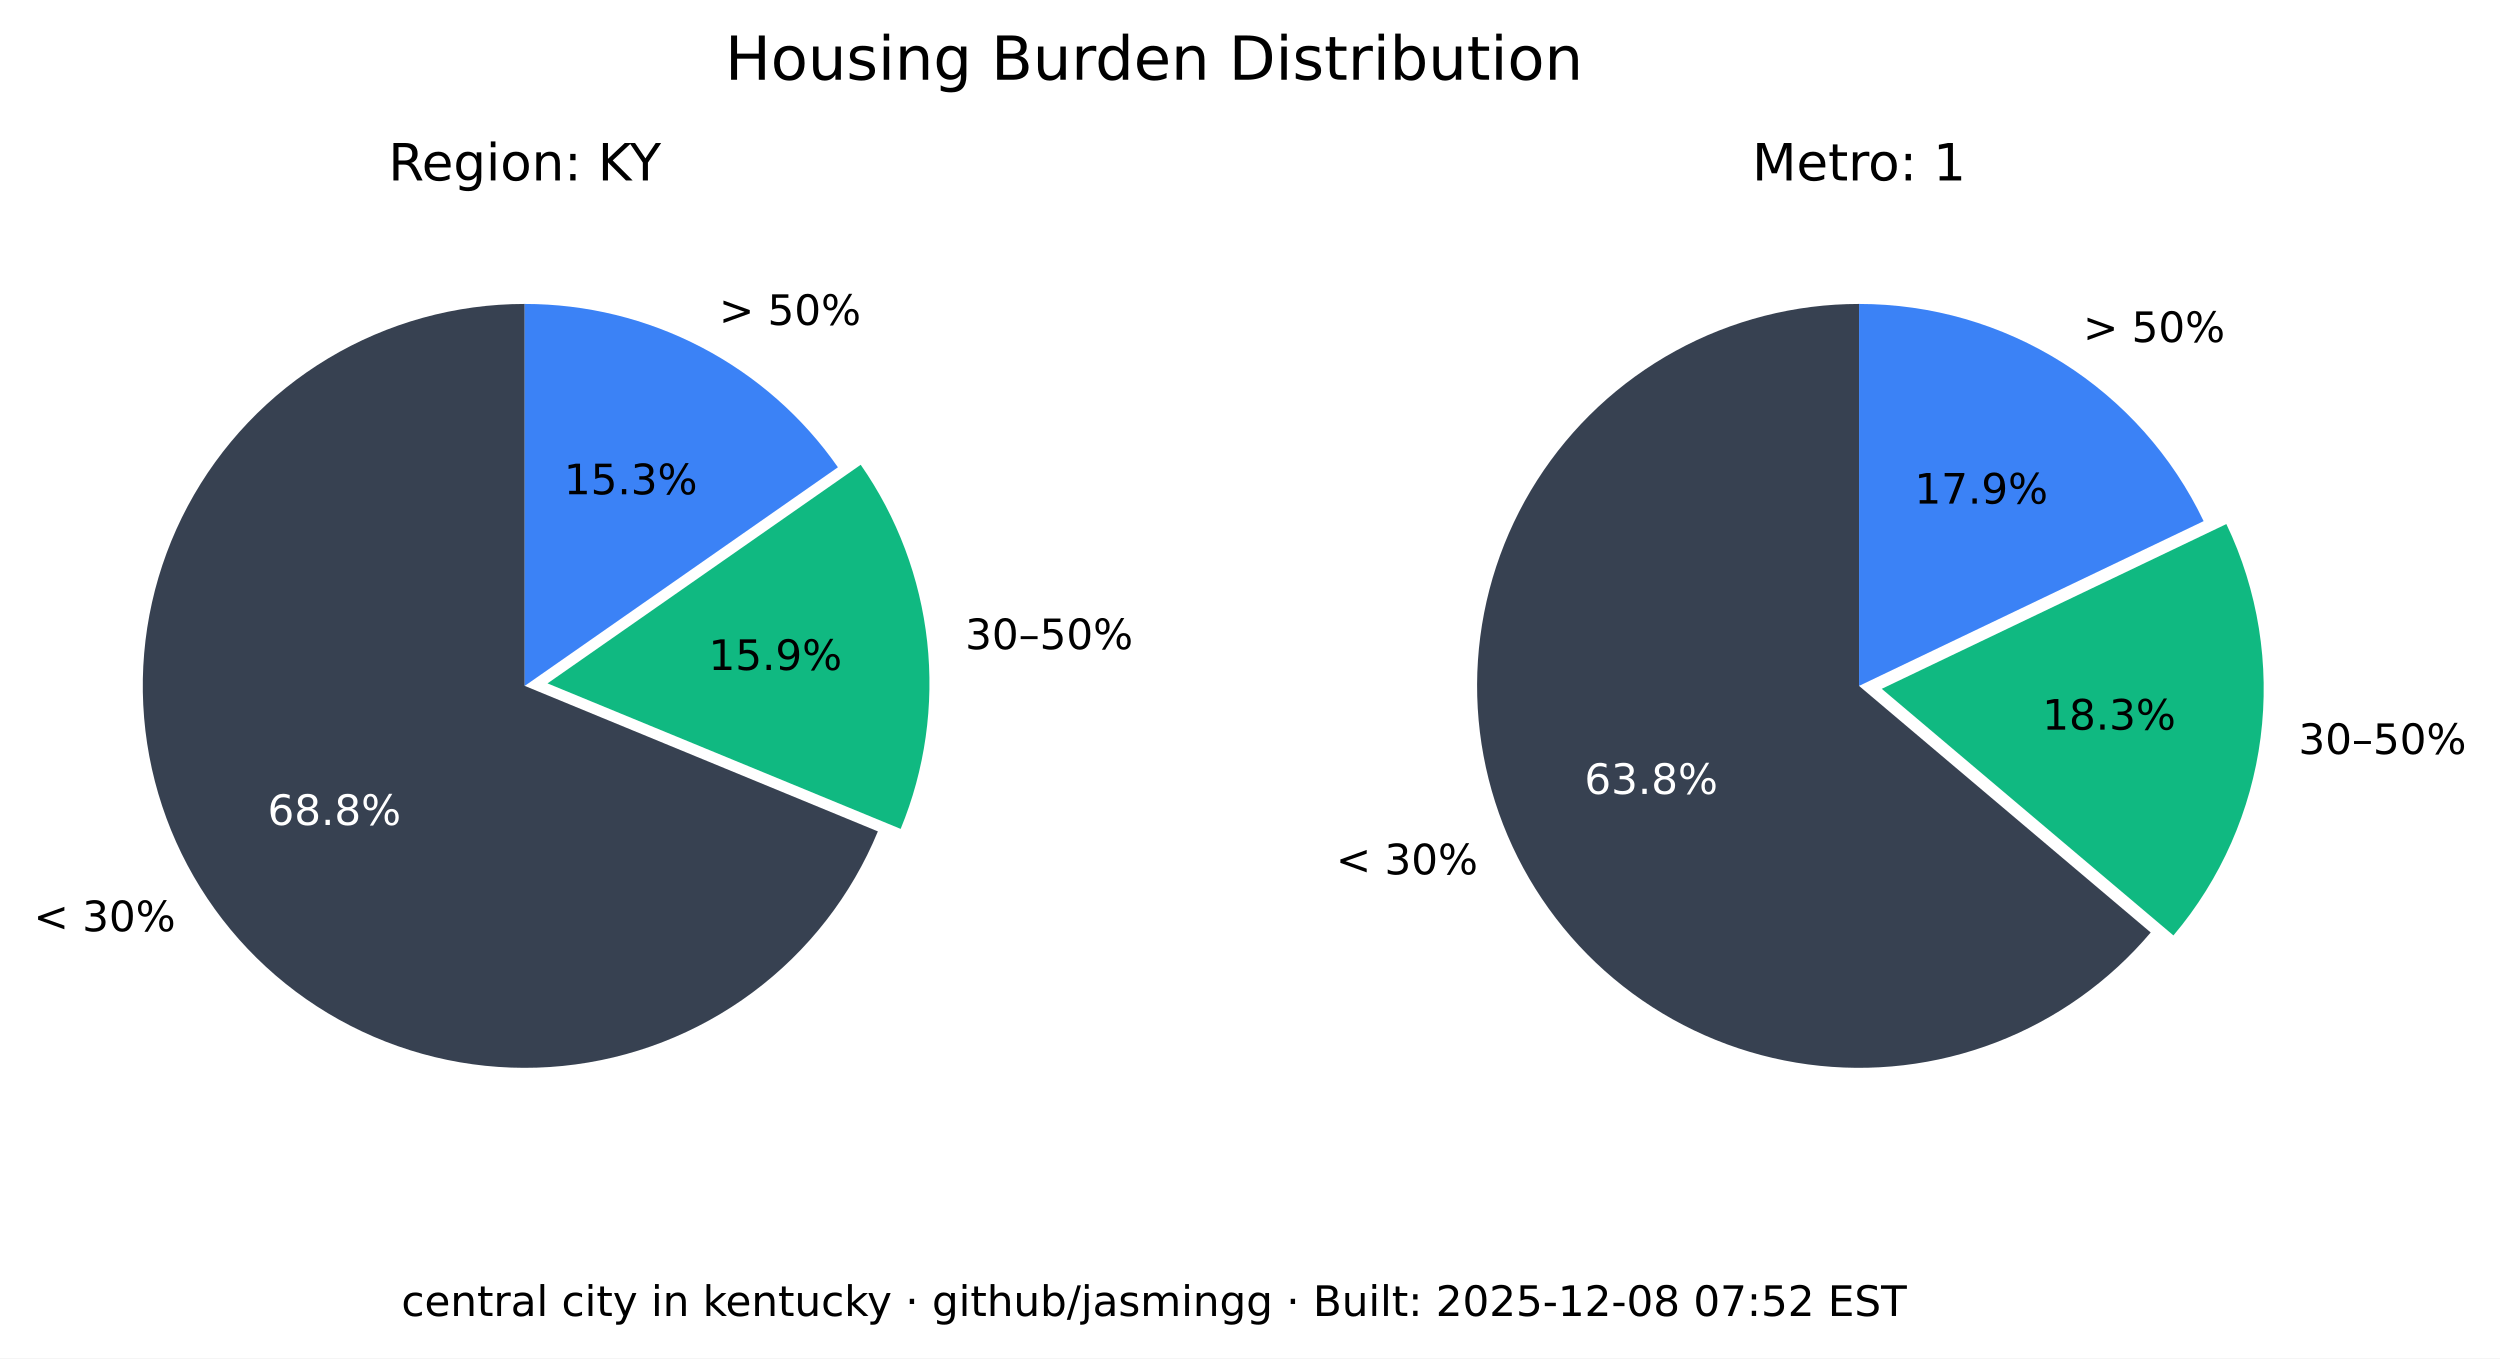
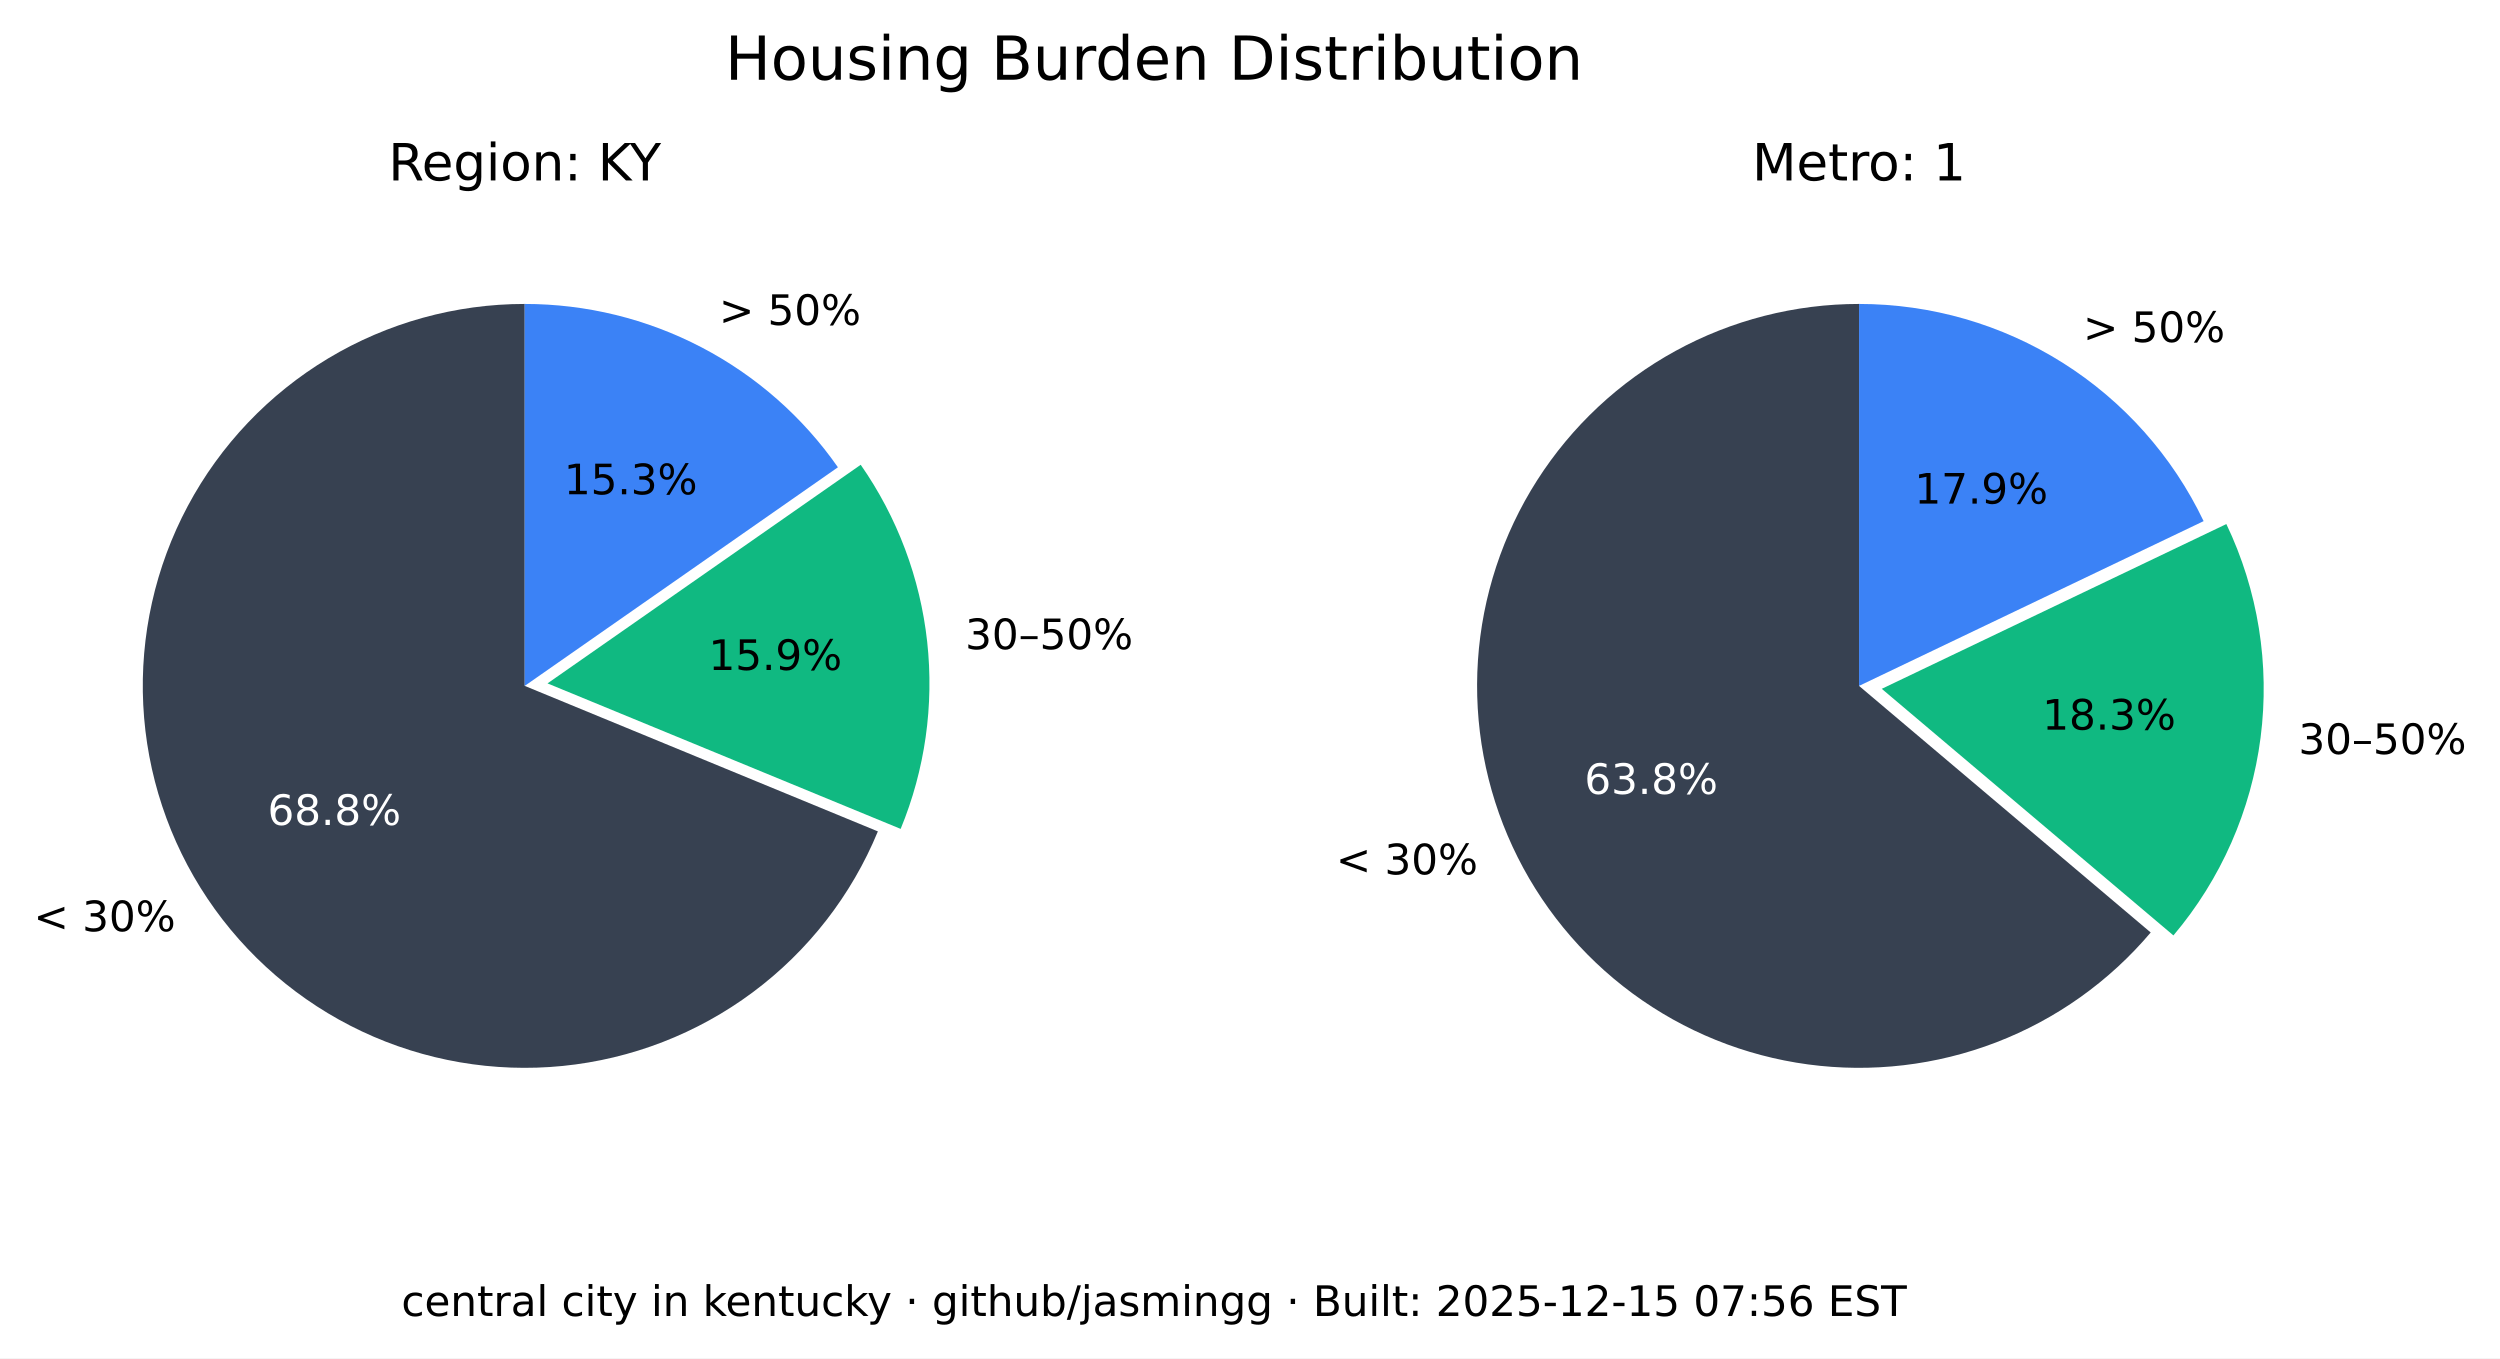
<svg xmlns="http://www.w3.org/2000/svg" xmlns:xlink="http://www.w3.org/1999/xlink" width="535.361pt" height="290.88pt" viewBox="0 0 535.361 290.88" version="1.1">
  <defs>
    <style type="text/css">*{stroke-linejoin: round; stroke-linecap: butt}</style>
  </defs>
  <g id="figure_1">
    <g id="patch_1">
      <path d="M 0 290.88  L 535.361 290.88  L 535.361 0  L 0 0  z " style="fill: #ffffff" />
    </g>
    <g id="axes_1">
      <g id="patch_2">
        <path d="M 112.367 65.088  C 97.551 65.088 83.008 69.114 70.301 76.735  C 57.594 84.355 47.194 95.287 40.215 108.357  C 33.237 121.428 29.939 136.152 30.677 150.951  C 31.414 165.749 36.159 180.073 44.402 192.385  C 52.646 204.697 64.082 214.541 77.483 220.86  C 90.885 227.179 105.755 229.74 120.499 228.267  C 135.242 226.794 149.312 221.342 161.199 212.496  C 173.085 203.65 182.347 191.738 187.992 178.039  L 112.367 146.88  z " style="fill: #374151" />
      </g>
      <g id="patch_3">
        <path d="M 192.87 177.503  C 198.091 164.831 200.044 151.048 198.55 137.424  C 197.055 123.8 192.159 110.768 184.314 99.529  L 117.246 146.345  z " style="fill: #10b981" />
      </g>
      <g id="patch_4">
        <path d="M 179.436 100.064  C 171.899 89.266 161.864 80.446 150.188 74.357  C 138.512 68.268 125.536 65.088 112.367 65.088  L 112.367 146.88  z " style="fill: #3b82f6" />
      </g>
      <g id="matplotlib.axis_1" />
      <g id="matplotlib.axis_2" />
      <g id="text_1">
        <g transform="translate(7.2 199.4189) scale(0.09 -0.09)">
          <defs>
            <path id="DejaVuSans-3c" d="M 4684 3150  L 1459 2003  L 4684 863  L 4684 294  L 678 1747  L 678 2266  L 4684 3719  L 4684 3150  z " transform="scale(0.015625)" />
            <path id="DejaVuSans-20" transform="scale(0.015625)" />
            <path id="DejaVuSans-33" d="M 2597 2516  Q 3050 2419 3304 2112  Q 3559 1806 3559 1356  Q 3559 666 3084 287  Q 2609 -91 1734 -91  Q 1441 -91 1130 -33  Q 819 25 488 141  L 488 750  Q 750 597 1062 519  Q 1375 441 1716 441  Q 2309 441 2620 675  Q 2931 909 2931 1356  Q 2931 1769 2642 2001  Q 2353 2234 1838 2234  L 1294 2234  L 1294 2753  L 1863 2753  Q 2328 2753 2575 2939  Q 2822 3125 2822 3475  Q 2822 3834 2567 4026  Q 2313 4219 1838 4219  Q 1578 4219 1281 4162  Q 984 4106 628 3988  L 628 4550  Q 988 4650 1302 4700  Q 1616 4750 1894 4750  Q 2613 4750 3031 4423  Q 3450 4097 3450 3541  Q 3450 3153 3228 2886  Q 3006 2619 2597 2516  z " transform="scale(0.015625)" />
            <path id="DejaVuSans-30" d="M 2034 4250  Q 1547 4250 1301 3770  Q 1056 3291 1056 2328  Q 1056 1369 1301 889  Q 1547 409 2034 409  Q 2525 409 2770 889  Q 3016 1369 3016 2328  Q 3016 3291 2770 3770  Q 2525 4250 2034 4250  z M 2034 4750  Q 2819 4750 3233 4129  Q 3647 3509 3647 2328  Q 3647 1150 3233 529  Q 2819 -91 2034 -91  Q 1250 -91 836 529  Q 422 1150 422 2328  Q 422 3509 836 4129  Q 1250 4750 2034 4750  z " transform="scale(0.015625)" />
            <path id="DejaVuSans-25" d="M 4653 2053  Q 4381 2053 4226 1822  Q 4072 1591 4072 1178  Q 4072 772 4226 539  Q 4381 306 4653 306  Q 4919 306 5073 539  Q 5228 772 5228 1178  Q 5228 1588 5073 1820  Q 4919 2053 4653 2053  z M 4653 2450  Q 5147 2450 5437 2106  Q 5728 1763 5728 1178  Q 5728 594 5436 251  Q 5144 -91 4653 -91  Q 4153 -91 3862 251  Q 3572 594 3572 1178  Q 3572 1766 3864 2108  Q 4156 2450 4653 2450  z M 1428 4353  Q 1159 4353 1004 4120  Q 850 3888 850 3481  Q 850 3069 1003 2837  Q 1156 2606 1428 2606  Q 1700 2606 1854 2837  Q 2009 3069 2009 3481  Q 2009 3884 1853 4118  Q 1697 4353 1428 4353  z M 4250 4750  L 4750 4750  L 1831 -91  L 1331 -91  L 4250 4750  z M 1428 4750  Q 1922 4750 2215 4408  Q 2509 4066 2509 3481  Q 2509 2891 2217 2550  Q 1925 2209 1428 2209  Q 931 2209 642 2551  Q 353 2894 353 3481  Q 353 4063 643 4406  Q 934 4750 1428 4750  z " transform="scale(0.015625)" />
          </defs>
          <use xlink:href="#DejaVuSans-3c" />
          <use xlink:href="#DejaVuSans-20" x="83.789" />
          <use xlink:href="#DejaVuSans-33" x="115.576" />
          <use xlink:href="#DejaVuSans-30" x="179.199" />
          <use xlink:href="#DejaVuSans-25" x="242.822" />
        </g>
      </g>
      <g id="text_2">
        <g style="fill: #ffffff" transform="translate(57.29316 176.6664) scale(0.09 -0.09)">
          <defs>
            <path id="DejaVuSans-36" d="M 2113 2584  Q 1688 2584 1439 2293  Q 1191 2003 1191 1497  Q 1191 994 1439 701  Q 1688 409 2113 409  Q 2538 409 2786 701  Q 3034 994 3034 1497  Q 3034 2003 2786 2293  Q 2538 2584 2113 2584  z M 3366 4563  L 3366 3988  Q 3128 4100 2886 4159  Q 2644 4219 2406 4219  Q 1781 4219 1451 3797  Q 1122 3375 1075 2522  Q 1259 2794 1537 2939  Q 1816 3084 2150 3084  Q 2853 3084 3261 2657  Q 3669 2231 3669 1497  Q 3669 778 3244 343  Q 2819 -91 2113 -91  Q 1303 -91 875 529  Q 447 1150 447 2328  Q 447 3434 972 4092  Q 1497 4750 2381 4750  Q 2619 4750 2861 4703  Q 3103 4656 3366 4563  z " transform="scale(0.015625)" />
            <path id="DejaVuSans-38" d="M 2034 2216  Q 1584 2216 1326 1975  Q 1069 1734 1069 1313  Q 1069 891 1326 650  Q 1584 409 2034 409  Q 2484 409 2743 651  Q 3003 894 3003 1313  Q 3003 1734 2745 1975  Q 2488 2216 2034 2216  z M 1403 2484  Q 997 2584 770 2862  Q 544 3141 544 3541  Q 544 4100 942 4425  Q 1341 4750 2034 4750  Q 2731 4750 3128 4425  Q 3525 4100 3525 3541  Q 3525 3141 3298 2862  Q 3072 2584 2669 2484  Q 3125 2378 3379 2068  Q 3634 1759 3634 1313  Q 3634 634 3220 271  Q 2806 -91 2034 -91  Q 1263 -91 848 271  Q 434 634 434 1313  Q 434 1759 690 2068  Q 947 2378 1403 2484  z M 1172 3481  Q 1172 3119 1398 2916  Q 1625 2713 2034 2713  Q 2441 2713 2670 2916  Q 2900 3119 2900 3481  Q 2900 3844 2670 4047  Q 2441 4250 2034 4250  Q 1625 4250 1398 4047  Q 1172 3844 1172 3481  z " transform="scale(0.015625)" />
            <path id="DejaVuSans-2e" d="M 684 794  L 1344 794  L 1344 0  L 684 0  L 684 794  z " transform="scale(0.015625)" />
          </defs>
          <use xlink:href="#DejaVuSans-36" />
          <use xlink:href="#DejaVuSans-38" x="63.623" />
          <use xlink:href="#DejaVuSans-2e" x="127.246" />
          <use xlink:href="#DejaVuSans-38" x="159.033" />
          <use xlink:href="#DejaVuSans-25" x="222.656" />
        </g>
      </g>
      <g id="text_3">
        <g transform="translate(206.68 139.015) scale(0.09 -0.09)">
          <defs>
            <path id="DejaVuSans-2013" d="M 313 1978  L 2888 1978  L 2888 1528  L 313 1528  L 313 1978  z " transform="scale(0.015625)" />
            <path id="DejaVuSans-35" d="M 691 4666  L 3169 4666  L 3169 4134  L 1269 4134  L 1269 2991  Q 1406 3038 1543 3061  Q 1681 3084 1819 3084  Q 2600 3084 3056 2656  Q 3513 2228 3513 1497  Q 3513 744 3044 326  Q 2575 -91 1722 -91  Q 1428 -91 1123 -41  Q 819 9 494 109  L 494 744  Q 775 591 1075 516  Q 1375 441 1709 441  Q 2250 441 2565 725  Q 2881 1009 2881 1497  Q 2881 1984 2565 2268  Q 2250 2553 1709 2553  Q 1456 2553 1204 2497  Q 953 2441 691 2322  L 691 4666  z " transform="scale(0.015625)" />
          </defs>
          <use xlink:href="#DejaVuSans-33" />
          <use xlink:href="#DejaVuSans-30" x="63.623" />
          <use xlink:href="#DejaVuSans-2013" x="127.246" />
          <use xlink:href="#DejaVuSans-35" x="177.246" />
          <use xlink:href="#DejaVuSans-30" x="240.869" />
          <use xlink:href="#DejaVuSans-25" x="304.492" />
        </g>
      </g>
      <g id="text_4">
        <g transform="translate(151.7328 143.4755) scale(0.09 -0.09)">
          <defs>
            <path id="DejaVuSans-31" d="M 794 531  L 1825 531  L 1825 4091  L 703 3866  L 703 4441  L 1819 4666  L 2450 4666  L 2450 531  L 3481 531  L 3481 0  L 794 0  L 794 531  z " transform="scale(0.015625)" />
            <path id="DejaVuSans-39" d="M 703 97  L 703 672  Q 941 559 1184 500  Q 1428 441 1663 441  Q 2288 441 2617 861  Q 2947 1281 2994 2138  Q 2813 1869 2534 1725  Q 2256 1581 1919 1581  Q 1219 1581 811 2004  Q 403 2428 403 3163  Q 403 3881 828 4315  Q 1253 4750 1959 4750  Q 2769 4750 3195 4129  Q 3622 3509 3622 2328  Q 3622 1225 3098 567  Q 2575 -91 1691 -91  Q 1453 -91 1209 -44  Q 966 3 703 97  z M 1959 2075  Q 2384 2075 2632 2365  Q 2881 2656 2881 3163  Q 2881 3666 2632 3958  Q 2384 4250 1959 4250  Q 1534 4250 1286 3958  Q 1038 3666 1038 3163  Q 1038 2656 1286 2365  Q 1534 2075 1959 2075  z " transform="scale(0.015625)" />
          </defs>
          <use xlink:href="#DejaVuSans-31" />
          <use xlink:href="#DejaVuSans-35" x="63.623" />
          <use xlink:href="#DejaVuSans-2e" x="127.246" />
          <use xlink:href="#DejaVuSans-39" x="159.033" />
          <use xlink:href="#DejaVuSans-25" x="222.656" />
        </g>
      </g>
      <g id="text_5">
        <g transform="translate(153.97 69.58851) scale(0.09 -0.09)">
          <defs>
            <path id="DejaVuSans-3e" d="M 678 3150  L 678 3719  L 4684 2266  L 4684 1747  L 678 294  L 678 863  L 3897 2003  L 678 3150  z " transform="scale(0.015625)" />
          </defs>
          <use xlink:href="#DejaVuSans-3e" />
          <use xlink:href="#DejaVuSans-20" x="83.789" />
          <use xlink:href="#DejaVuSans-35" x="115.576" />
          <use xlink:href="#DejaVuSans-30" x="179.199" />
          <use xlink:href="#DejaVuSans-25" x="242.822" />
        </g>
      </g>
      <g id="text_6">
        <g transform="translate(120.7644 105.8498) scale(0.09 -0.09)">
          <use xlink:href="#DejaVuSans-31" />
          <use xlink:href="#DejaVuSans-35" x="63.623" />
          <use xlink:href="#DejaVuSans-2e" x="127.246" />
          <use xlink:href="#DejaVuSans-33" x="159.033" />
          <use xlink:href="#DejaVuSans-25" x="222.656" />
        </g>
      </g>
      <g id="text_7">
        <g transform="translate(83.17094 38.64) scale(0.11 -0.11)">
          <defs>
            <path id="DejaVuSans-52" d="M 2841 2188  Q 3044 2119 3236 1894  Q 3428 1669 3622 1275  L 4263 0  L 3584 0  L 2988 1197  Q 2756 1666 2539 1819  Q 2322 1972 1947 1972  L 1259 1972  L 1259 0  L 628 0  L 628 4666  L 2053 4666  Q 2853 4666 3247 4331  Q 3641 3997 3641 3322  Q 3641 2881 3436 2590  Q 3231 2300 2841 2188  z M 1259 4147  L 1259 2491  L 2053 2491  Q 2509 2491 2742 2702  Q 2975 2913 2975 3322  Q 2975 3731 2742 3939  Q 2509 4147 2053 4147  L 1259 4147  z " transform="scale(0.015625)" />
            <path id="DejaVuSans-65" d="M 3597 1894  L 3597 1613  L 953 1613  Q 991 1019 1311 708  Q 1631 397 2203 397  Q 2534 397 2845 478  Q 3156 559 3463 722  L 3463 178  Q 3153 47 2828 -22  Q 2503 -91 2169 -91  Q 1331 -91 842 396  Q 353 884 353 1716  Q 353 2575 817 3079  Q 1281 3584 2069 3584  Q 2775 3584 3186 3129  Q 3597 2675 3597 1894  z M 3022 2063  Q 3016 2534 2758 2815  Q 2500 3097 2075 3097  Q 1594 3097 1305 2825  Q 1016 2553 972 2059  L 3022 2063  z " transform="scale(0.015625)" />
            <path id="DejaVuSans-67" d="M 2906 1791  Q 2906 2416 2648 2759  Q 2391 3103 1925 3103  Q 1463 3103 1205 2759  Q 947 2416 947 1791  Q 947 1169 1205 825  Q 1463 481 1925 481  Q 2391 481 2648 825  Q 2906 1169 2906 1791  z M 3481 434  Q 3481 -459 3084 -895  Q 2688 -1331 1869 -1331  Q 1566 -1331 1297 -1286  Q 1028 -1241 775 -1147  L 775 -588  Q 1028 -725 1275 -790  Q 1522 -856 1778 -856  Q 2344 -856 2625 -561  Q 2906 -266 2906 331  L 2906 616  Q 2728 306 2450 153  Q 2172 0 1784 0  Q 1141 0 747 490  Q 353 981 353 1791  Q 353 2603 747 3093  Q 1141 3584 1784 3584  Q 2172 3584 2450 3431  Q 2728 3278 2906 2969  L 2906 3500  L 3481 3500  L 3481 434  z " transform="scale(0.015625)" />
            <path id="DejaVuSans-69" d="M 603 3500  L 1178 3500  L 1178 0  L 603 0  L 603 3500  z M 603 4863  L 1178 4863  L 1178 4134  L 603 4134  L 603 4863  z " transform="scale(0.015625)" />
            <path id="DejaVuSans-6f" d="M 1959 3097  Q 1497 3097 1228 2736  Q 959 2375 959 1747  Q 959 1119 1226 758  Q 1494 397 1959 397  Q 2419 397 2687 759  Q 2956 1122 2956 1747  Q 2956 2369 2687 2733  Q 2419 3097 1959 3097  z M 1959 3584  Q 2709 3584 3137 3096  Q 3566 2609 3566 1747  Q 3566 888 3137 398  Q 2709 -91 1959 -91  Q 1206 -91 779 398  Q 353 888 353 1747  Q 353 2609 779 3096  Q 1206 3584 1959 3584  z " transform="scale(0.015625)" />
            <path id="DejaVuSans-6e" d="M 3513 2113  L 3513 0  L 2938 0  L 2938 2094  Q 2938 2591 2744 2837  Q 2550 3084 2163 3084  Q 1697 3084 1428 2787  Q 1159 2491 1159 1978  L 1159 0  L 581 0  L 581 3500  L 1159 3500  L 1159 2956  Q 1366 3272 1645 3428  Q 1925 3584 2291 3584  Q 2894 3584 3203 3211  Q 3513 2838 3513 2113  z " transform="scale(0.015625)" />
            <path id="DejaVuSans-3a" d="M 750 794  L 1409 794  L 1409 0  L 750 0  L 750 794  z M 750 3309  L 1409 3309  L 1409 2516  L 750 2516  L 750 3309  z " transform="scale(0.015625)" />
            <path id="DejaVuSans-4b" d="M 628 4666  L 1259 4666  L 1259 2694  L 3353 4666  L 4166 4666  L 1850 2491  L 4331 0  L 3500 0  L 1259 2247  L 1259 0  L 628 0  L 628 4666  z " transform="scale(0.015625)" />
            <path id="DejaVuSans-59" d="M -13 4666  L 666 4666  L 1959 2747  L 3244 4666  L 3922 4666  L 2272 2222  L 2272 0  L 1638 0  L 1638 2222  L -13 4666  z " transform="scale(0.015625)" />
          </defs>
          <use xlink:href="#DejaVuSans-52" />
          <use xlink:href="#DejaVuSans-65" x="64.982" />
          <use xlink:href="#DejaVuSans-67" x="126.506" />
          <use xlink:href="#DejaVuSans-69" x="189.982" />
          <use xlink:href="#DejaVuSans-6f" x="217.766" />
          <use xlink:href="#DejaVuSans-6e" x="278.947" />
          <use xlink:href="#DejaVuSans-3a" x="342.326" />
          <use xlink:href="#DejaVuSans-20" x="376.018" />
          <use xlink:href="#DejaVuSans-4b" x="407.805" />
          <use xlink:href="#DejaVuSans-59" x="469.756" />
        </g>
      </g>
    </g>
    <g id="axes_2">
      <g id="patch_5">
        <path d="M 398.102 65.088  C 384.363 65.088 370.843 68.55 358.795 75.152  C 346.746 81.755 336.553 91.288 329.16 102.868  C 321.768 114.449 317.41 127.707 316.493 141.415  C 315.575 155.124 318.125 168.845 323.908 181.307  C 329.691 193.77 338.522 204.577 349.583 212.727  C 360.643 220.877 373.581 226.11 387.197 227.942  C 400.813 229.774 414.674 228.145 427.495 223.208  C 440.317 218.271 451.689 210.181 460.56 199.69  L 398.102 146.88  z " style="fill: #374151" />
      </g>
      <g id="patch_6">
        <path d="M 465.427 200.316  C 475.6 188.286 482.083 173.568 484.093 157.942  C 486.103 142.316 483.556 126.437 476.76 112.224  L 402.969 147.506  z " style="fill: #10b981" />
      </g>
      <g id="patch_7">
        <path d="M 471.893 111.598  C 465.235 97.674 454.771 85.915 441.714 77.686  C 428.658 69.456 413.535 65.088 398.102 65.088  L 398.102 146.88  z " style="fill: #3b82f6" />
      </g>
      <g id="matplotlib.axis_3" />
      <g id="matplotlib.axis_4" />
      <g id="text_8">
        <g transform="translate(286.0829 187.2335) scale(0.09 -0.09)">
          <use xlink:href="#DejaVuSans-3c" />
          <use xlink:href="#DejaVuSans-20" x="83.789" />
          <use xlink:href="#DejaVuSans-33" x="115.576" />
          <use xlink:href="#DejaVuSans-30" x="179.199" />
          <use xlink:href="#DejaVuSans-25" x="242.822" />
        </g>
      </g>
      <g id="text_9">
        <g style="fill: #ffffff" transform="translate(339.2904 170.0199) scale(0.09 -0.09)">
          <use xlink:href="#DejaVuSans-36" />
          <use xlink:href="#DejaVuSans-33" x="63.623" />
          <use xlink:href="#DejaVuSans-2e" x="127.246" />
          <use xlink:href="#DejaVuSans-38" x="159.033" />
          <use xlink:href="#DejaVuSans-25" x="222.656" />
        </g>
      </g>
      <g id="text_10">
        <g transform="translate(492.2051 161.4692) scale(0.09 -0.09)">
          <use xlink:href="#DejaVuSans-33" />
          <use xlink:href="#DejaVuSans-30" x="63.623" />
          <use xlink:href="#DejaVuSans-2013" x="127.246" />
          <use xlink:href="#DejaVuSans-35" x="177.246" />
          <use xlink:href="#DejaVuSans-30" x="240.869" />
          <use xlink:href="#DejaVuSans-25" x="304.492" />
        </g>
      </g>
      <g id="text_11">
        <g transform="translate(437.3481 156.2512) scale(0.09 -0.09)">
          <use xlink:href="#DejaVuSans-31" />
          <use xlink:href="#DejaVuSans-38" x="63.623" />
          <use xlink:href="#DejaVuSans-2e" x="127.246" />
          <use xlink:href="#DejaVuSans-33" x="159.033" />
          <use xlink:href="#DejaVuSans-25" x="222.656" />
        </g>
      </g>
      <g id="text_12">
        <g transform="translate(446.0756 73.24948) scale(0.09 -0.09)">
          <use xlink:href="#DejaVuSans-3e" />
          <use xlink:href="#DejaVuSans-20" x="83.789" />
          <use xlink:href="#DejaVuSans-35" x="115.576" />
          <use xlink:href="#DejaVuSans-30" x="179.199" />
          <use xlink:href="#DejaVuSans-25" x="242.822" />
        </g>
      </g>
      <g id="text_13">
        <g transform="translate(409.9741 107.8467) scale(0.09 -0.09)">
          <defs>
            <path id="DejaVuSans-37" d="M 525 4666  L 3525 4666  L 3525 4397  L 1831 0  L 1172 0  L 2766 4134  L 525 4134  L 525 4666  z " transform="scale(0.015625)" />
          </defs>
          <use xlink:href="#DejaVuSans-31" />
          <use xlink:href="#DejaVuSans-37" x="63.623" />
          <use xlink:href="#DejaVuSans-2e" x="127.246" />
          <use xlink:href="#DejaVuSans-39" x="159.033" />
          <use xlink:href="#DejaVuSans-25" x="222.656" />
        </g>
      </g>
      <g id="text_14">
        <g transform="translate(375.2132 38.64) scale(0.11 -0.11)">
          <defs>
            <path id="DejaVuSans-4d" d="M 628 4666  L 1569 4666  L 2759 1491  L 3956 4666  L 4897 4666  L 4897 0  L 4281 0  L 4281 4097  L 3078 897  L 2444 897  L 1241 4097  L 1241 0  L 628 0  L 628 4666  z " transform="scale(0.015625)" />
            <path id="DejaVuSans-74" d="M 1172 4494  L 1172 3500  L 2356 3500  L 2356 3053  L 1172 3053  L 1172 1153  Q 1172 725 1289 603  Q 1406 481 1766 481  L 2356 481  L 2356 0  L 1766 0  Q 1100 0 847 248  Q 594 497 594 1153  L 594 3053  L 172 3053  L 172 3500  L 594 3500  L 594 4494  L 1172 4494  z " transform="scale(0.015625)" />
            <path id="DejaVuSans-72" d="M 2631 2963  Q 2534 3019 2420 3045  Q 2306 3072 2169 3072  Q 1681 3072 1420 2755  Q 1159 2438 1159 1844  L 1159 0  L 581 0  L 581 3500  L 1159 3500  L 1159 2956  Q 1341 3275 1631 3429  Q 1922 3584 2338 3584  Q 2397 3584 2469 3576  Q 2541 3569 2628 3553  L 2631 2963  z " transform="scale(0.015625)" />
          </defs>
          <use xlink:href="#DejaVuSans-4d" />
          <use xlink:href="#DejaVuSans-65" x="86.279" />
          <use xlink:href="#DejaVuSans-74" x="147.803" />
          <use xlink:href="#DejaVuSans-72" x="187.012" />
          <use xlink:href="#DejaVuSans-6f" x="225.875" />
          <use xlink:href="#DejaVuSans-3a" x="287.057" />
          <use xlink:href="#DejaVuSans-20" x="320.748" />
          <use xlink:href="#DejaVuSans-31" x="352.535" />
        </g>
      </g>
    </g>
    <g id="text_15">
      <g transform="translate(155.2784 17.07797) scale(0.13 -0.13)">
        <defs>
          <path id="DejaVuSans-48" d="M 628 4666  L 1259 4666  L 1259 2753  L 3553 2753  L 3553 4666  L 4184 4666  L 4184 0  L 3553 0  L 3553 2222  L 1259 2222  L 1259 0  L 628 0  L 628 4666  z " transform="scale(0.015625)" />
          <path id="DejaVuSans-75" d="M 544 1381  L 544 3500  L 1119 3500  L 1119 1403  Q 1119 906 1312 657  Q 1506 409 1894 409  Q 2359 409 2629 706  Q 2900 1003 2900 1516  L 2900 3500  L 3475 3500  L 3475 0  L 2900 0  L 2900 538  Q 2691 219 2414 64  Q 2138 -91 1772 -91  Q 1169 -91 856 284  Q 544 659 544 1381  z M 1991 3584  L 1991 3584  z " transform="scale(0.015625)" />
          <path id="DejaVuSans-73" d="M 2834 3397  L 2834 2853  Q 2591 2978 2328 3040  Q 2066 3103 1784 3103  Q 1356 3103 1142 2972  Q 928 2841 928 2578  Q 928 2378 1081 2264  Q 1234 2150 1697 2047  L 1894 2003  Q 2506 1872 2764 1633  Q 3022 1394 3022 966  Q 3022 478 2636 193  Q 2250 -91 1575 -91  Q 1294 -91 989 -36  Q 684 19 347 128  L 347 722  Q 666 556 975 473  Q 1284 391 1588 391  Q 1994 391 2212 530  Q 2431 669 2431 922  Q 2431 1156 2273 1281  Q 2116 1406 1581 1522  L 1381 1569  Q 847 1681 609 1914  Q 372 2147 372 2553  Q 372 3047 722 3315  Q 1072 3584 1716 3584  Q 2034 3584 2315 3537  Q 2597 3491 2834 3397  z " transform="scale(0.015625)" />
          <path id="DejaVuSans-42" d="M 1259 2228  L 1259 519  L 2272 519  Q 2781 519 3026 730  Q 3272 941 3272 1375  Q 3272 1813 3026 2020  Q 2781 2228 2272 2228  L 1259 2228  z M 1259 4147  L 1259 2741  L 2194 2741  Q 2656 2741 2882 2914  Q 3109 3088 3109 3444  Q 3109 3797 2882 3972  Q 2656 4147 2194 4147  L 1259 4147  z M 628 4666  L 2241 4666  Q 2963 4666 3353 4366  Q 3744 4066 3744 3513  Q 3744 3084 3544 2831  Q 3344 2578 2956 2516  Q 3422 2416 3680 2098  Q 3938 1781 3938 1306  Q 3938 681 3513 340  Q 3088 0 2303 0  L 628 0  L 628 4666  z " transform="scale(0.015625)" />
          <path id="DejaVuSans-64" d="M 2906 2969  L 2906 4863  L 3481 4863  L 3481 0  L 2906 0  L 2906 525  Q 2725 213 2448 61  Q 2172 -91 1784 -91  Q 1150 -91 751 415  Q 353 922 353 1747  Q 353 2572 751 3078  Q 1150 3584 1784 3584  Q 2172 3584 2448 3432  Q 2725 3281 2906 2969  z M 947 1747  Q 947 1113 1208 752  Q 1469 391 1925 391  Q 2381 391 2643 752  Q 2906 1113 2906 1747  Q 2906 2381 2643 2742  Q 2381 3103 1925 3103  Q 1469 3103 1208 2742  Q 947 2381 947 1747  z " transform="scale(0.015625)" />
          <path id="DejaVuSans-44" d="M 1259 4147  L 1259 519  L 2022 519  Q 2988 519 3436 956  Q 3884 1394 3884 2338  Q 3884 3275 3436 3711  Q 2988 4147 2022 4147  L 1259 4147  z M 628 4666  L 1925 4666  Q 3281 4666 3915 4102  Q 4550 3538 4550 2338  Q 4550 1131 3912 565  Q 3275 0 1925 0  L 628 0  L 628 4666  z " transform="scale(0.015625)" />
          <path id="DejaVuSans-62" d="M 3116 1747  Q 3116 2381 2855 2742  Q 2594 3103 2138 3103  Q 1681 3103 1420 2742  Q 1159 2381 1159 1747  Q 1159 1113 1420 752  Q 1681 391 2138 391  Q 2594 391 2855 752  Q 3116 1113 3116 1747  z M 1159 2969  Q 1341 3281 1617 3432  Q 1894 3584 2278 3584  Q 2916 3584 3314 3078  Q 3713 2572 3713 1747  Q 3713 922 3314 415  Q 2916 -91 2278 -91  Q 1894 -91 1617 61  Q 1341 213 1159 525  L 1159 0  L 581 0  L 581 4863  L 1159 4863  L 1159 2969  z " transform="scale(0.015625)" />
        </defs>
        <use xlink:href="#DejaVuSans-48" />
        <use xlink:href="#DejaVuSans-6f" x="75.195" />
        <use xlink:href="#DejaVuSans-75" x="136.377" />
        <use xlink:href="#DejaVuSans-73" x="199.756" />
        <use xlink:href="#DejaVuSans-69" x="251.855" />
        <use xlink:href="#DejaVuSans-6e" x="279.639" />
        <use xlink:href="#DejaVuSans-67" x="343.018" />
        <use xlink:href="#DejaVuSans-20" x="406.494" />
        <use xlink:href="#DejaVuSans-42" x="438.281" />
        <use xlink:href="#DejaVuSans-75" x="506.885" />
        <use xlink:href="#DejaVuSans-72" x="570.264" />
        <use xlink:href="#DejaVuSans-64" x="609.627" />
        <use xlink:href="#DejaVuSans-65" x="673.104" />
        <use xlink:href="#DejaVuSans-6e" x="734.627" />
        <use xlink:href="#DejaVuSans-20" x="798.006" />
        <use xlink:href="#DejaVuSans-44" x="829.793" />
        <use xlink:href="#DejaVuSans-69" x="906.795" />
        <use xlink:href="#DejaVuSans-73" x="934.578" />
        <use xlink:href="#DejaVuSans-74" x="986.678" />
        <use xlink:href="#DejaVuSans-72" x="1025.887" />
        <use xlink:href="#DejaVuSans-69" x="1067" />
        <use xlink:href="#DejaVuSans-62" x="1094.783" />
        <use xlink:href="#DejaVuSans-75" x="1158.26" />
        <use xlink:href="#DejaVuSans-74" x="1221.639" />
        <use xlink:href="#DejaVuSans-69" x="1260.848" />
        <use xlink:href="#DejaVuSans-6f" x="1288.631" />
        <use xlink:href="#DejaVuSans-6e" x="1349.812" />
      </g>
    </g>
    <g id="text_16">
      <g transform="translate(85.95443 281.8083) scale(0.09 -0.09)">
        <defs>
          <path id="DejaVuSans-63" d="M 3122 3366  L 3122 2828  Q 2878 2963 2633 3030  Q 2388 3097 2138 3097  Q 1578 3097 1268 2742  Q 959 2388 959 1747  Q 959 1106 1268 751  Q 1578 397 2138 397  Q 2388 397 2633 464  Q 2878 531 3122 666  L 3122 134  Q 2881 22 2623 -34  Q 2366 -91 2075 -91  Q 1284 -91 818 406  Q 353 903 353 1747  Q 353 2603 823 3093  Q 1294 3584 2113 3584  Q 2378 3584 2631 3529  Q 2884 3475 3122 3366  z " transform="scale(0.015625)" />
          <path id="DejaVuSans-61" d="M 2194 1759  Q 1497 1759 1228 1600  Q 959 1441 959 1056  Q 959 750 1161 570  Q 1363 391 1709 391  Q 2188 391 2477 730  Q 2766 1069 2766 1631  L 2766 1759  L 2194 1759  z M 3341 1997  L 3341 0  L 2766 0  L 2766 531  Q 2569 213 2275 61  Q 1981 -91 1556 -91  Q 1019 -91 701 211  Q 384 513 384 1019  Q 384 1609 779 1909  Q 1175 2209 1959 2209  L 2766 2209  L 2766 2266  Q 2766 2663 2505 2880  Q 2244 3097 1772 3097  Q 1472 3097 1187 3025  Q 903 2953 641 2809  L 641 3341  Q 956 3463 1253 3523  Q 1550 3584 1831 3584  Q 2591 3584 2966 3190  Q 3341 2797 3341 1997  z " transform="scale(0.015625)" />
          <path id="DejaVuSans-6c" d="M 603 4863  L 1178 4863  L 1178 0  L 603 0  L 603 4863  z " transform="scale(0.015625)" />
          <path id="DejaVuSans-79" d="M 2059 -325  Q 1816 -950 1584 -1140  Q 1353 -1331 966 -1331  L 506 -1331  L 506 -850  L 844 -850  Q 1081 -850 1212 -737  Q 1344 -625 1503 -206  L 1606 56  L 191 3500  L 800 3500  L 1894 763  L 2988 3500  L 3597 3500  L 2059 -325  z " transform="scale(0.015625)" />
          <path id="DejaVuSans-6b" d="M 581 4863  L 1159 4863  L 1159 1991  L 2875 3500  L 3609 3500  L 1753 1863  L 3688 0  L 2938 0  L 1159 1709  L 1159 0  L 581 0  L 581 4863  z " transform="scale(0.015625)" />
          <path id="DejaVuSans-b7" d="M 684 2619  L 1344 2619  L 1344 1825  L 684 1825  L 684 2619  z " transform="scale(0.015625)" />
          <path id="DejaVuSans-68" d="M 3513 2113  L 3513 0  L 2938 0  L 2938 2094  Q 2938 2591 2744 2837  Q 2550 3084 2163 3084  Q 1697 3084 1428 2787  Q 1159 2491 1159 1978  L 1159 0  L 581 0  L 581 4863  L 1159 4863  L 1159 2956  Q 1366 3272 1645 3428  Q 1925 3584 2291 3584  Q 2894 3584 3203 3211  Q 3513 2838 3513 2113  z " transform="scale(0.015625)" />
          <path id="DejaVuSans-2f" d="M 1625 4666  L 2156 4666  L 531 -594  L 0 -594  L 1625 4666  z " transform="scale(0.015625)" />
          <path id="DejaVuSans-6a" d="M 603 3500  L 1178 3500  L 1178 -63  Q 1178 -731 923 -1031  Q 669 -1331 103 -1331  L -116 -1331  L -116 -844  L 38 -844  Q 366 -844 484 -692  Q 603 -541 603 -63  L 603 3500  z M 603 4863  L 1178 4863  L 1178 4134  L 603 4134  L 603 4863  z " transform="scale(0.015625)" />
          <path id="DejaVuSans-6d" d="M 3328 2828  Q 3544 3216 3844 3400  Q 4144 3584 4550 3584  Q 5097 3584 5394 3201  Q 5691 2819 5691 2113  L 5691 0  L 5113 0  L 5113 2094  Q 5113 2597 4934 2840  Q 4756 3084 4391 3084  Q 3944 3084 3684 2787  Q 3425 2491 3425 1978  L 3425 0  L 2847 0  L 2847 2094  Q 2847 2600 2669 2842  Q 2491 3084 2119 3084  Q 1678 3084 1418 2786  Q 1159 2488 1159 1978  L 1159 0  L 581 0  L 581 3500  L 1159 3500  L 1159 2956  Q 1356 3278 1631 3431  Q 1906 3584 2284 3584  Q 2666 3584 2933 3390  Q 3200 3197 3328 2828  z " transform="scale(0.015625)" />
          <path id="DejaVuSans-32" d="M 1228 531  L 3431 531  L 3431 0  L 469 0  L 469 531  Q 828 903 1448 1529  Q 2069 2156 2228 2338  Q 2531 2678 2651 2914  Q 2772 3150 2772 3378  Q 2772 3750 2511 3984  Q 2250 4219 1831 4219  Q 1534 4219 1204 4116  Q 875 4013 500 3803  L 500 4441  Q 881 4594 1212 4672  Q 1544 4750 1819 4750  Q 2544 4750 2975 4387  Q 3406 4025 3406 3419  Q 3406 3131 3298 2873  Q 3191 2616 2906 2266  Q 2828 2175 2409 1742  Q 1991 1309 1228 531  z " transform="scale(0.015625)" />
          <path id="DejaVuSans-2d" d="M 313 2009  L 1997 2009  L 1997 1497  L 313 1497  L 313 2009  z " transform="scale(0.015625)" />
          <path id="DejaVuSans-45" d="M 628 4666  L 3578 4666  L 3578 4134  L 1259 4134  L 1259 2753  L 3481 2753  L 3481 2222  L 1259 2222  L 1259 531  L 3634 531  L 3634 0  L 628 0  L 628 4666  z " transform="scale(0.015625)" />
          <path id="DejaVuSans-53" d="M 3425 4513  L 3425 3897  Q 3066 4069 2747 4153  Q 2428 4238 2131 4238  Q 1616 4238 1336 4038  Q 1056 3838 1056 3469  Q 1056 3159 1242 3001  Q 1428 2844 1947 2747  L 2328 2669  Q 3034 2534 3370 2195  Q 3706 1856 3706 1288  Q 3706 609 3251 259  Q 2797 -91 1919 -91  Q 1588 -91 1214 -16  Q 841 59 441 206  L 441 856  Q 825 641 1194 531  Q 1563 422 1919 422  Q 2459 422 2753 634  Q 3047 847 3047 1241  Q 3047 1584 2836 1778  Q 2625 1972 2144 2069  L 1759 2144  Q 1053 2284 737 2584  Q 422 2884 422 3419  Q 422 4038 858 4394  Q 1294 4750 2059 4750  Q 2388 4750 2728 4690  Q 3069 4631 3425 4513  z " transform="scale(0.015625)" />
          <path id="DejaVuSans-54" d="M -19 4666  L 3928 4666  L 3928 4134  L 2272 4134  L 2272 0  L 1638 0  L 1638 4134  L -19 4134  L -19 4666  z " transform="scale(0.015625)" />
        </defs>
        <use xlink:href="#DejaVuSans-63" />
        <use xlink:href="#DejaVuSans-65" x="54.98" />
        <use xlink:href="#DejaVuSans-6e" x="116.504" />
        <use xlink:href="#DejaVuSans-74" x="179.883" />
        <use xlink:href="#DejaVuSans-72" x="219.092" />
        <use xlink:href="#DejaVuSans-61" x="260.205" />
        <use xlink:href="#DejaVuSans-6c" x="321.484" />
        <use xlink:href="#DejaVuSans-20" x="349.268" />
        <use xlink:href="#DejaVuSans-63" x="381.055" />
        <use xlink:href="#DejaVuSans-69" x="436.035" />
        <use xlink:href="#DejaVuSans-74" x="463.818" />
        <use xlink:href="#DejaVuSans-79" x="503.027" />
        <use xlink:href="#DejaVuSans-20" x="562.207" />
        <use xlink:href="#DejaVuSans-69" x="593.994" />
        <use xlink:href="#DejaVuSans-6e" x="621.777" />
        <use xlink:href="#DejaVuSans-20" x="685.156" />
        <use xlink:href="#DejaVuSans-6b" x="716.943" />
        <use xlink:href="#DejaVuSans-65" x="771.229" />
        <use xlink:href="#DejaVuSans-6e" x="832.752" />
        <use xlink:href="#DejaVuSans-74" x="896.131" />
        <use xlink:href="#DejaVuSans-75" x="935.34" />
        <use xlink:href="#DejaVuSans-63" x="998.719" />
        <use xlink:href="#DejaVuSans-6b" x="1053.699" />
        <use xlink:href="#DejaVuSans-79" x="1107.984" />
        <use xlink:href="#DejaVuSans-20" x="1167.164" />
        <use xlink:href="#DejaVuSans-b7" x="1198.951" />
        <use xlink:href="#DejaVuSans-20" x="1230.738" />
        <use xlink:href="#DejaVuSans-67" x="1262.525" />
        <use xlink:href="#DejaVuSans-69" x="1326.002" />
        <use xlink:href="#DejaVuSans-74" x="1353.785" />
        <use xlink:href="#DejaVuSans-68" x="1392.994" />
        <use xlink:href="#DejaVuSans-75" x="1456.373" />
        <use xlink:href="#DejaVuSans-62" x="1519.752" />
        <use xlink:href="#DejaVuSans-2f" x="1583.229" />
        <use xlink:href="#DejaVuSans-6a" x="1616.92" />
        <use xlink:href="#DejaVuSans-61" x="1644.703" />
        <use xlink:href="#DejaVuSans-73" x="1705.982" />
        <use xlink:href="#DejaVuSans-6d" x="1758.082" />
        <use xlink:href="#DejaVuSans-69" x="1855.494" />
        <use xlink:href="#DejaVuSans-6e" x="1883.277" />
        <use xlink:href="#DejaVuSans-67" x="1946.656" />
        <use xlink:href="#DejaVuSans-67" x="2010.133" />
        <use xlink:href="#DejaVuSans-20" x="2073.609" />
        <use xlink:href="#DejaVuSans-b7" x="2105.396" />
        <use xlink:href="#DejaVuSans-20" x="2137.184" />
        <use xlink:href="#DejaVuSans-42" x="2168.971" />
        <use xlink:href="#DejaVuSans-75" x="2237.574" />
        <use xlink:href="#DejaVuSans-69" x="2300.953" />
        <use xlink:href="#DejaVuSans-6c" x="2328.736" />
        <use xlink:href="#DejaVuSans-74" x="2356.52" />
        <use xlink:href="#DejaVuSans-3a" x="2395.729" />
        <use xlink:href="#DejaVuSans-20" x="2429.42" />
        <use xlink:href="#DejaVuSans-32" x="2461.207" />
        <use xlink:href="#DejaVuSans-30" x="2524.83" />
        <use xlink:href="#DejaVuSans-32" x="2588.453" />
        <use xlink:href="#DejaVuSans-35" x="2652.076" />
        <use xlink:href="#DejaVuSans-2d" x="2715.699" />
        <use xlink:href="#DejaVuSans-31" x="2751.783" />
        <use xlink:href="#DejaVuSans-32" x="2815.406" />
        <use xlink:href="#DejaVuSans-2d" x="2879.029" />
-         <use xlink:href="#DejaVuSans-30" x="2915.113" />
-         <use xlink:href="#DejaVuSans-38" x="2978.736" />
+         <use xlink:href="#DejaVuSans-31" x="2915.113" />
+         <use xlink:href="#DejaVuSans-35" x="2978.736" />
        <use xlink:href="#DejaVuSans-20" x="3042.359" />
        <use xlink:href="#DejaVuSans-30" x="3074.146" />
        <use xlink:href="#DejaVuSans-37" x="3137.77" />
        <use xlink:href="#DejaVuSans-3a" x="3201.393" />
        <use xlink:href="#DejaVuSans-35" x="3235.084" />
-         <use xlink:href="#DejaVuSans-32" x="3298.707" />
+         <use xlink:href="#DejaVuSans-36" x="3298.707" />
        <use xlink:href="#DejaVuSans-20" x="3362.33" />
        <use xlink:href="#DejaVuSans-45" x="3394.117" />
        <use xlink:href="#DejaVuSans-53" x="3457.301" />
        <use xlink:href="#DejaVuSans-54" x="3520.777" />
      </g>
    </g>
  </g>
</svg>
